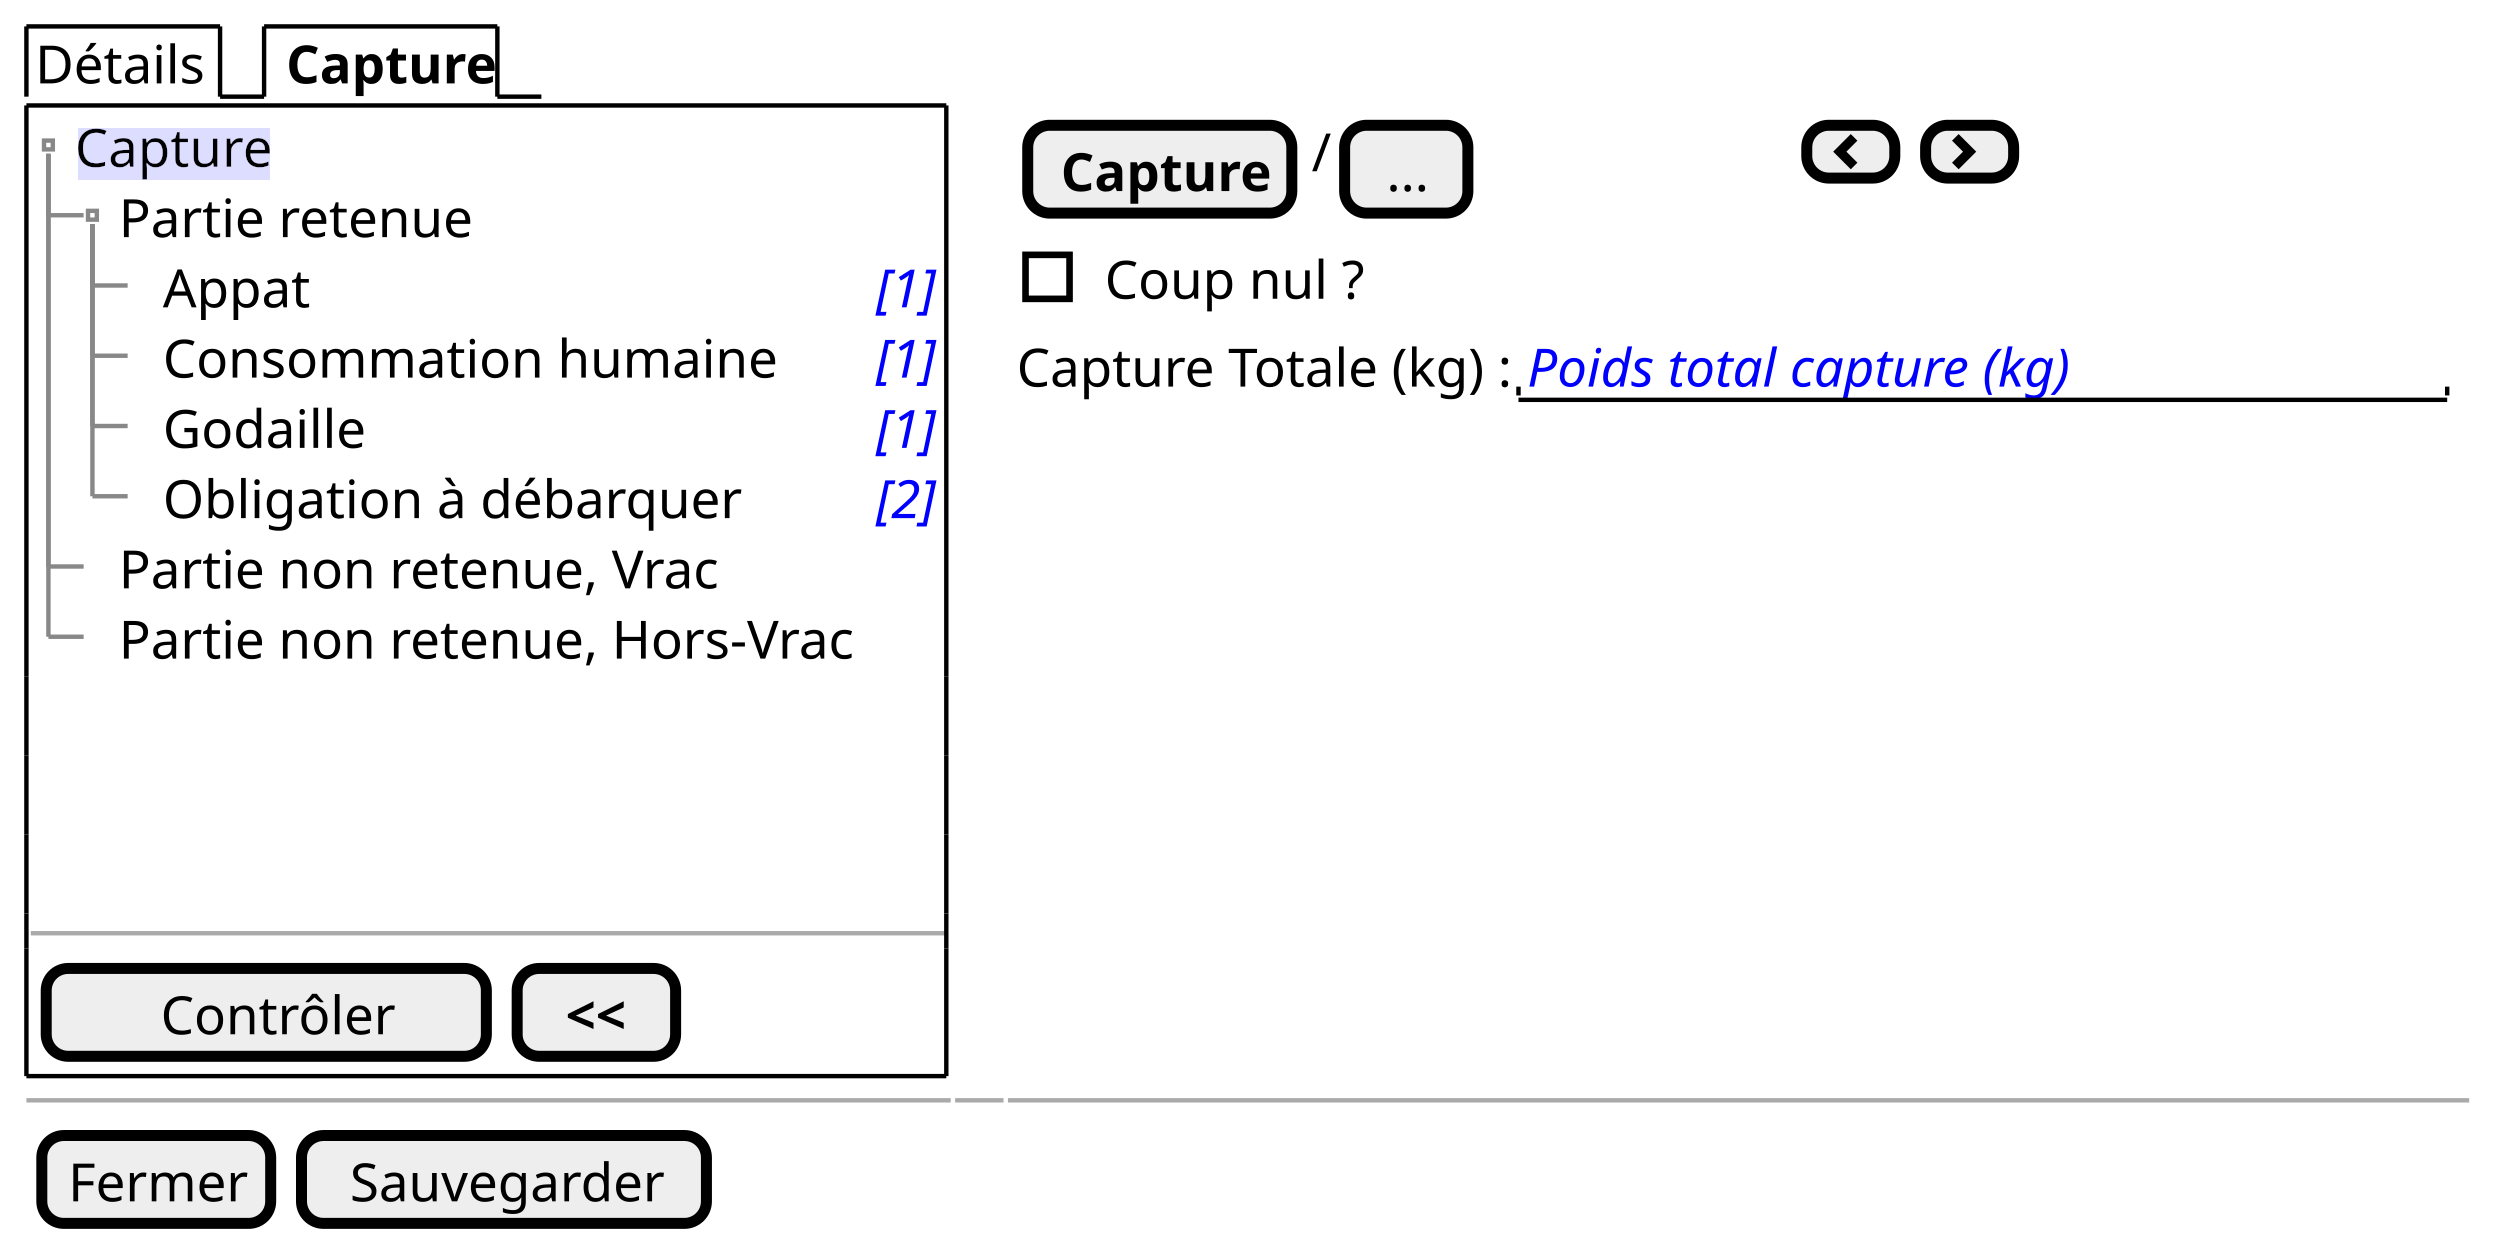
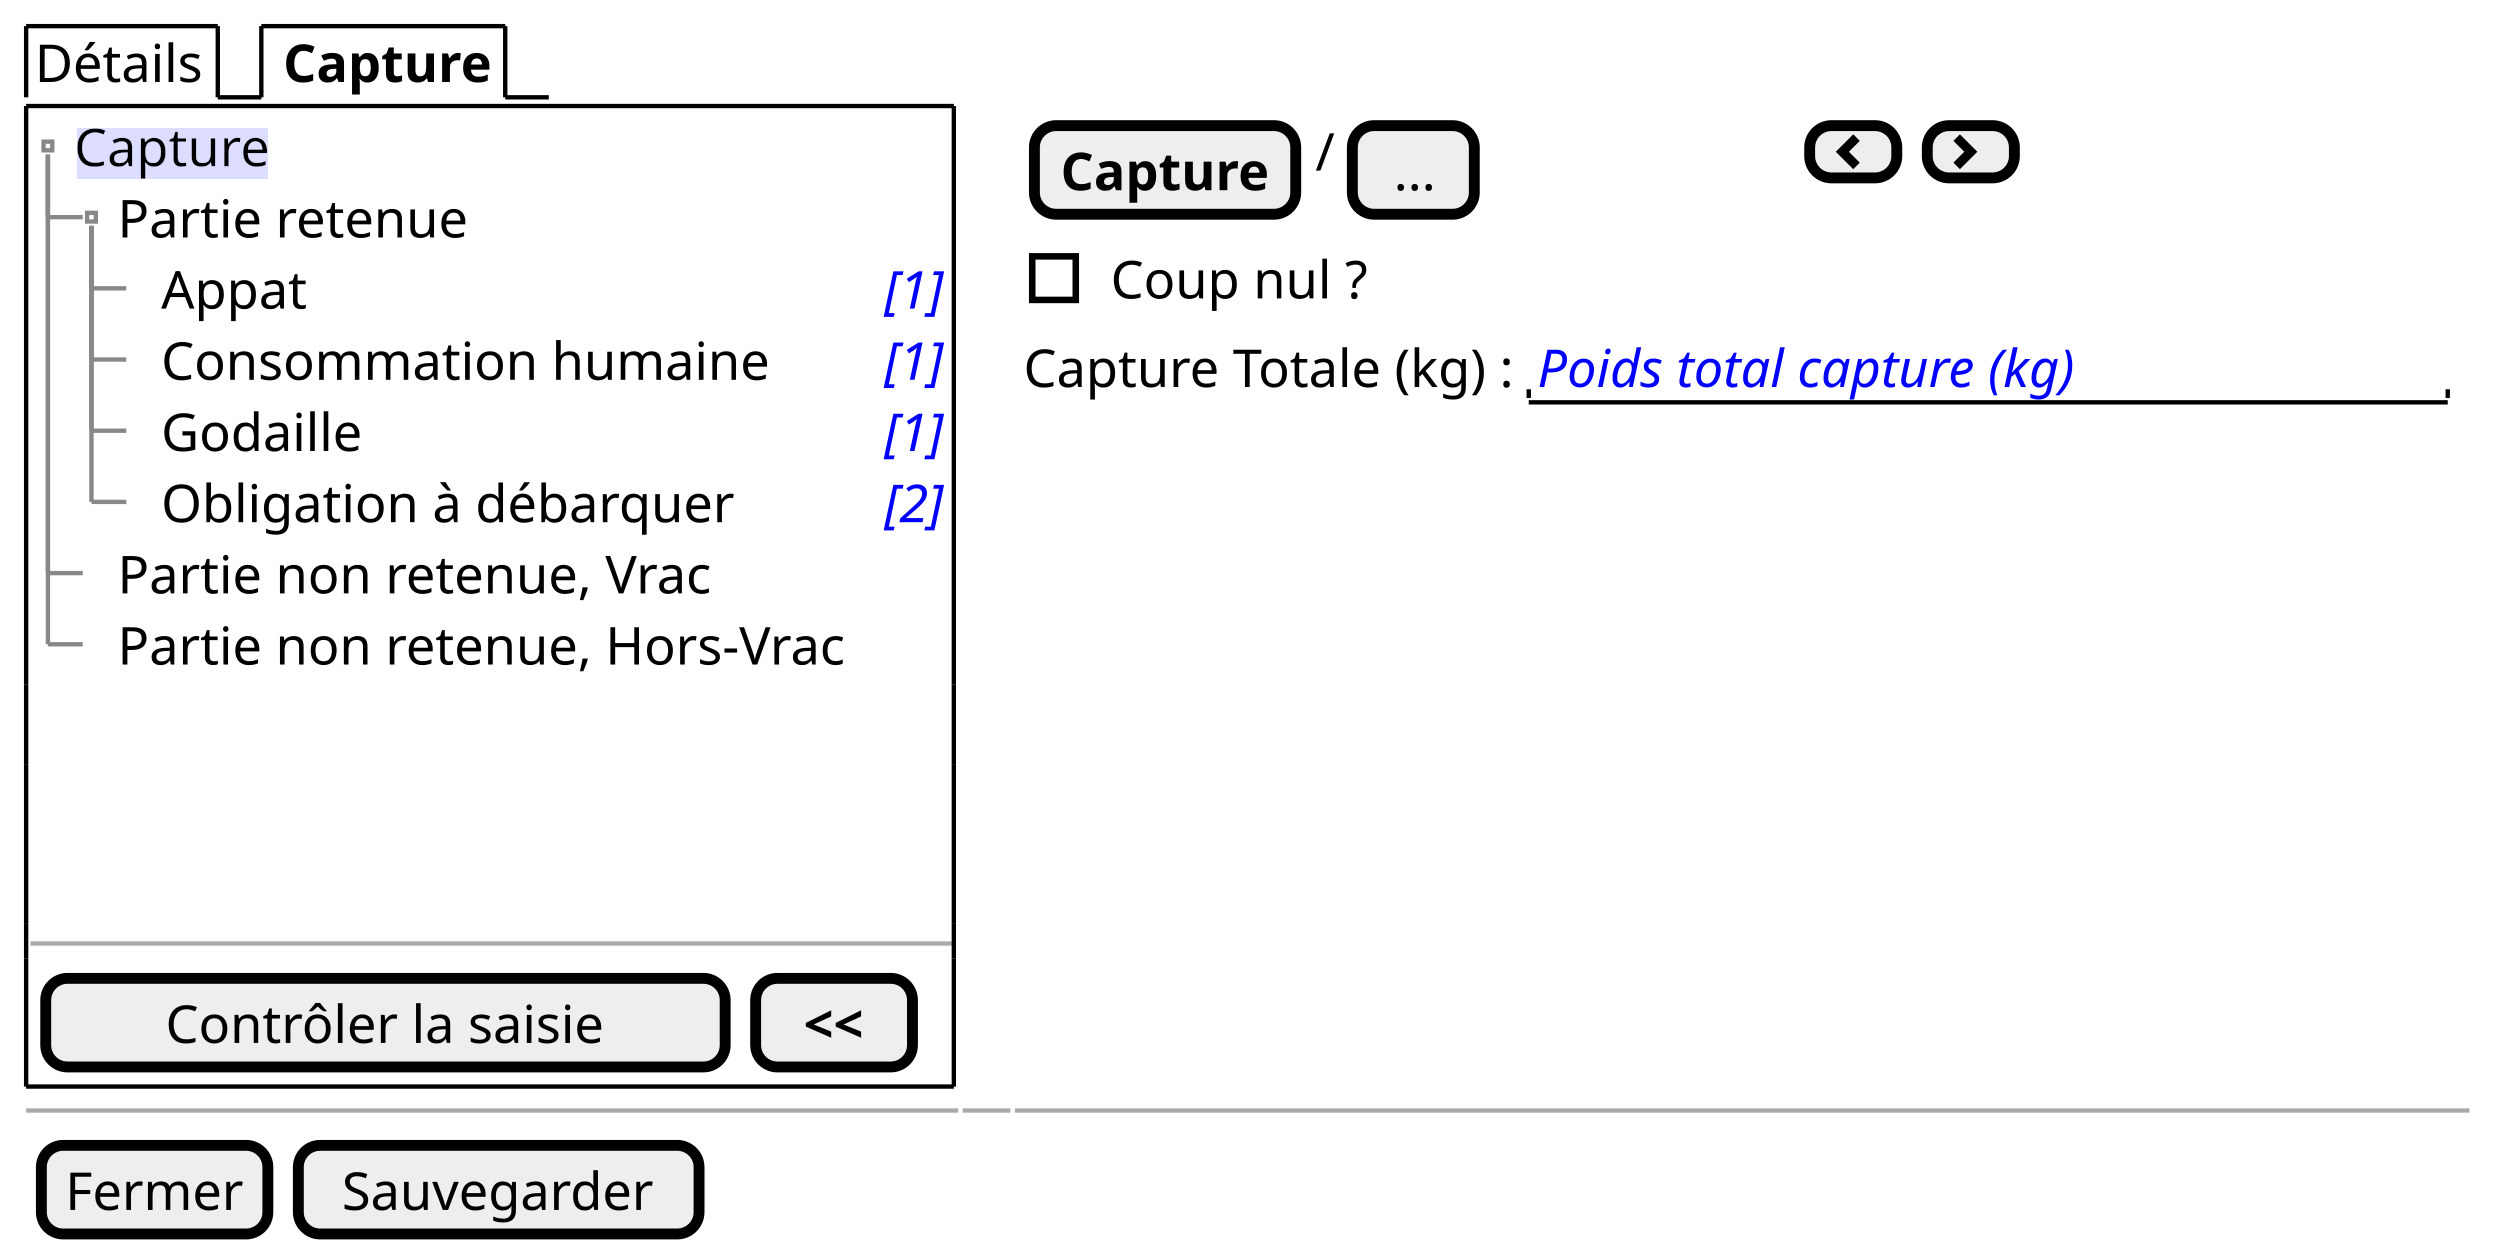
- <svg xmlns="http://www.w3.org/2000/svg" contentStyleType="text/css" height="283px" preserveAspectRatio="none" style="width:568px;height:283px;background:#FFFFFF;" version="1.1" viewBox="0 0 568 283" width="568px" zoomAndPan="magnify">
+ <svg xmlns="http://www.w3.org/2000/svg" contentStyleType="text/css" height="289px" preserveAspectRatio="none" style="width:574px;height:289px;background:#FFFFFF;" version="1.1" viewBox="0 0 574 289" width="574px" zoomAndPan="magnify">
  <defs>
-     <filter height="1" id="bfr2v4va8frhz0" width="1" x="0" y="0">
+     <filter height="1" id="b16mgnnvhrwiy80" width="1" x="0" y="0">
      <feFlood flood-color="#DDDDFF" result="flood" />
      <feComposite in="SourceGraphic" in2="flood" operator="over" />
    </filter>
  </defs>
  <g>
-     <text fill="#000000" font-family="sans-serif" font-size="12" lengthAdjust="spacing" textLength="39" x="8" y="18.949">Détails</text>
-     <line style="stroke:#000000;stroke-width:1.0;" x1="6" x2="6" y1="6" y2="21.961" />
+     <text fill="#000000" font-family="sans-serif" font-size="12" lengthAdjust="spacing" textLength="39" x="8" y="18.828">Détails</text>
+     <line style="stroke:#000000;stroke-width:1.0;" x1="6" x2="6" y1="6" y2="22.344" />
    <line style="stroke:#000000;stroke-width:1.0;" x1="6" x2="50" y1="6" y2="6" />
-     <line style="stroke:#000000;stroke-width:1.0;" x1="50" x2="50" y1="6" y2="21.961" />
-     <line style="stroke:#000000;stroke-width:1.0;" x1="50" x2="60" y1="21.961" y2="21.961" />
-     <text fill="#000000" font-family="sans-serif" font-size="12" font-weight="bold" lengthAdjust="spacing" textLength="45" x="65" y="18.949">Capture</text>
-     <line style="stroke:#000000;stroke-width:1.0;" x1="60" x2="60" y1="6" y2="21.961" />
-     <line style="stroke:#000000;stroke-width:1.0;" x1="60" x2="113" y1="6" y2="6" />
-     <line style="stroke:#000000;stroke-width:1.0;" x1="113" x2="113" y1="6" y2="21.961" />
-     <line style="stroke:#000000;stroke-width:1.0;" x1="113" x2="123" y1="21.961" y2="21.961" />
-     <text fill="#000000" filter="url(#bfr2v4va8frhz0)" font-family="sans-serif" font-size="12" lengthAdjust="spacing" textLength="44" x="17" y="37.91">Capture</text>
-     <text fill="#000000" font-family="sans-serif" font-size="12" lengthAdjust="spacing" textLength="77" x="27" y="53.871">Partie retenue</text>
-     <text fill="#000000" font-family="sans-serif" font-size="12" lengthAdjust="spacing" textLength="31" x="37" y="69.832">Appat</text>
-     <text fill="#0000FF" font-family="sans-serif" font-size="12" font-style="italic" lengthAdjust="spacing" textLength="13" x="199" y="69.832">[1]</text>
-     <text fill="#000000" font-family="sans-serif" font-size="12" lengthAdjust="spacing" textLength="138" x="37" y="85.793">Consommation humaine</text>
-     <text fill="#0000FF" font-family="sans-serif" font-size="12" font-style="italic" lengthAdjust="spacing" textLength="13" x="199" y="85.793">[1]</text>
-     <text fill="#000000" font-family="sans-serif" font-size="12" lengthAdjust="spacing" textLength="46" x="37" y="101.754">Godaille</text>
-     <text fill="#0000FF" font-family="sans-serif" font-size="12" font-style="italic" lengthAdjust="spacing" textLength="13" x="199" y="101.754">[1]</text>
-     <text fill="#000000" font-family="sans-serif" font-size="12" lengthAdjust="spacing" textLength="126" x="37" y="117.715">Obligation à débarquer</text>
-     <text fill="#0000FF" font-family="sans-serif" font-size="12" font-style="italic" lengthAdjust="spacing" textLength="13" x="199" y="117.715">[2]</text>
-     <text fill="#000000" font-family="sans-serif" font-size="12" lengthAdjust="spacing" textLength="131" x="27" y="133.676">Partie non retenue, Vrac</text>
-     <text fill="#000000" font-family="sans-serif" font-size="12" lengthAdjust="spacing" textLength="162" x="27" y="149.637">Partie non retenue, Hors-Vrac</text>
-     <rect fill="none" height="2" style="stroke:#888888;stroke-width:1.0;" width="2" x="10" y="31.941" />
-     <rect fill="none" height="2" style="stroke:#888888;stroke-width:1.0;" width="2" x="20" y="47.902" />
-     <line style="stroke:#888888;stroke-width:1.0;" x1="11" x2="11" y1="34.941" y2="48.902" />
-     <line style="stroke:#888888;stroke-width:1.0;" x1="11" x2="19" y1="48.902" y2="48.902" />
-     <line style="stroke:#888888;stroke-width:1.0;" x1="21" x2="21" y1="50.902" y2="64.863" />
-     <line style="stroke:#888888;stroke-width:1.0;" x1="21" x2="29" y1="64.863" y2="64.863" />
-     <line style="stroke:#888888;stroke-width:1.0;" x1="21" x2="21" y1="50.902" y2="80.824" />
-     <line style="stroke:#888888;stroke-width:1.0;" x1="21" x2="29" y1="80.824" y2="80.824" />
-     <line style="stroke:#888888;stroke-width:1.0;" x1="21" x2="21" y1="50.902" y2="96.785" />
-     <line style="stroke:#888888;stroke-width:1.0;" x1="21" x2="29" y1="96.785" y2="96.785" />
-     <line style="stroke:#888888;stroke-width:1.0;" x1="21" x2="21" y1="50.902" y2="112.746" />
-     <line style="stroke:#888888;stroke-width:1.0;" x1="21" x2="29" y1="112.746" y2="112.746" />
-     <line style="stroke:#888888;stroke-width:1.0;" x1="11" x2="11" y1="34.941" y2="128.707" />
-     <line style="stroke:#888888;stroke-width:1.0;" x1="11" x2="19" y1="128.707" y2="128.707" />
-     <line style="stroke:#888888;stroke-width:1.0;" x1="11" x2="11" y1="34.941" y2="144.668" />
-     <line style="stroke:#888888;stroke-width:1.0;" x1="11" x2="19" y1="144.668" y2="144.668" />
-     <line style="stroke:#AAAAAA;stroke-width:1.0;" x1="7" x2="215" y1="212.031" y2="212.031" />
-     <rect fill="#EEEEEE" height="19.961" rx="5" ry="5" style="stroke:#000000;stroke-width:2.5;" width="100" x="10.5" y="220.031" />
-     <text fill="#000000" font-family="sans-serif" font-size="12" lengthAdjust="spacing" textLength="51" x="36.5" y="234.981">Contrôler</text>
-     <rect fill="#EEEEEE" height="19.961" rx="5" ry="5" style="stroke:#000000;stroke-width:2.5;" width="36" x="117.5" y="220.031" />
-     <text fill="#000000" font-family="sans-serif" font-size="12" font-weight="bold" lengthAdjust="spacing" textLength="14" x="128.5" y="234.981">&lt;&lt;</text>
-     <line style="stroke:#000000;stroke-width:1.0;" x1="6" x2="215" y1="23.961" y2="23.961" />
-     <line style="stroke:#000000;stroke-width:1.0;" x1="6" x2="215" y1="244.492" y2="244.492" />
-     <line style="stroke:#000000;stroke-width:1.0;" x1="6" x2="6" y1="23.961" y2="153.648" />
-     <line style="stroke:#000000;stroke-width:1.0;" x1="215" x2="215" y1="153.648" y2="171.609" />
-     <line style="stroke:#000000;stroke-width:1.0;" x1="215" x2="215" y1="23.961" y2="153.648" />
-     <line style="stroke:#000000;stroke-width:1.0;" x1="6" x2="6" y1="215.531" y2="244.492" />
-     <line style="stroke:#000000;stroke-width:1.0;" x1="6" x2="6" y1="207.531" y2="215.531" />
-     <line style="stroke:#000000;stroke-width:1.0;" x1="215" x2="215" y1="215.531" y2="244.492" />
-     <line style="stroke:#000000;stroke-width:1.0;" x1="6" x2="6" y1="189.57" y2="207.531" />
-     <line style="stroke:#000000;stroke-width:1.0;" x1="215" x2="215" y1="207.531" y2="215.531" />
-     <line style="stroke:#000000;stroke-width:1.0;" x1="6" x2="6" y1="171.609" y2="189.57" />
-     <line style="stroke:#000000;stroke-width:1.0;" x1="215" x2="215" y1="189.57" y2="207.531" />
-     <line style="stroke:#000000;stroke-width:1.0;" x1="6" x2="6" y1="153.648" y2="171.609" />
-     <line style="stroke:#000000;stroke-width:1.0;" x1="215" x2="215" y1="171.609" y2="189.57" />
-     <rect fill="#EEEEEE" height="19.961" rx="5" ry="5" style="stroke:#000000;stroke-width:2.5;" width="60" x="233.5" y="28.461" />
-     <text fill="#000000" font-family="sans-serif" font-size="12" font-weight="bold" lengthAdjust="spacing" textLength="45" x="241" y="43.41">Capture</text>
-     <text fill="#000000" font-family="sans-serif" font-size="12" lengthAdjust="spacing" textLength="3" x="298" y="38.91">/</text>
-     <rect fill="#EEEEEE" height="19.961" rx="5" ry="5" style="stroke:#000000;stroke-width:2.5;" width="28" x="305.5" y="28.461" />
-     <text fill="#000000" font-family="sans-serif" font-size="12" lengthAdjust="spacing" textLength="9" x="315" y="43.41">...</text>
-     <rect fill="#EEEEEE" height="12" rx="5" ry="5" style="stroke:#000000;stroke-width:2.5;" width="20" x="410.5" y="28.461" />
-     <path d="M420.5,30.461 L416.5,34.461 L420.5,38.461 L422,36.961 L419.5,34.461 L422,31.961 L420.5,30.461 " fill="#000000" style="stroke:;stroke-width:0.0;stroke-dasharray:;" />
-     <rect fill="#EEEEEE" height="12" rx="5" ry="5" style="stroke:#000000;stroke-width:2.5;" width="20" x="437.5" y="28.461" />
-     <path d="M445,30.461 L443.5,31.961 L446,34.461 L443.5,36.961 L445,38.461 L449,34.461 L445,30.461 " fill="#000000" style="stroke:;stroke-width:0.0;stroke-dasharray:;" />
-     <text fill="#000000" font-family="sans-serif" font-size="12" lengthAdjust="spacing" textLength="60" x="251" y="67.871">Coup nul ?</text>
-     <rect fill="none" height="10" style="stroke:#000000;stroke-width:1.5;" width="10" x="233" y="57.902" />
-     <text fill="#000000" font-family="sans-serif" font-size="12" lengthAdjust="spacing" textLength="111" x="231" y="87.832">Capture Totale (kg) :</text>
-     <text fill="#0000FF" font-family="sans-serif" font-size="12" font-style="italic" lengthAdjust="spacing" textLength="126" x="347" y="87.832">Poids total capture (kg)</text>
-     <line style="stroke:#000000;stroke-width:1.0;" x1="345" x2="556" y1="90.844" y2="90.844" />
-     <line style="stroke:#000000;stroke-width:1.0;" x1="345" x2="345" y1="87.844" y2="89.844" />
-     <line style="stroke:#000000;stroke-width:1.0;" x1="556" x2="556" y1="87.844" y2="89.844" />
-     <line style="stroke:#AAAAAA;stroke-width:1.0;" x1="6" x2="216" y1="249.992" y2="249.992" />
-     <line style="stroke:#AAAAAA;stroke-width:1.0;" x1="217" x2="228" y1="249.992" y2="249.992" />
-     <line style="stroke:#AAAAAA;stroke-width:1.0;" x1="229" x2="561" y1="249.992" y2="249.992" />
-     <rect fill="#EEEEEE" height="19.961" rx="5" ry="5" style="stroke:#000000;stroke-width:2.5;" width="52" x="9.5" y="257.992" />
-     <text fill="#000000" font-family="sans-serif" font-size="12" lengthAdjust="spacing" textLength="40" x="15.5" y="272.941">Fermer</text>
-     <rect fill="#EEEEEE" height="19.961" rx="5" ry="5" style="stroke:#000000;stroke-width:2.5;" width="92" x="68.5" y="257.992" />
-     <text fill="#000000" font-family="sans-serif" font-size="12" lengthAdjust="spacing" textLength="70" x="79.5" y="272.941">Sauvegarder</text>
+     <line style="stroke:#000000;stroke-width:1.0;" x1="50" x2="50" y1="6" y2="22.344" />
+     <line style="stroke:#000000;stroke-width:1.0;" x1="50" x2="60" y1="22.344" y2="22.344" />
+     <text fill="#000000" font-family="sans-serif" font-size="12" font-weight="bold" lengthAdjust="spacing" textLength="48" x="65" y="18.828">Capture</text>
+     <line style="stroke:#000000;stroke-width:1.0;" x1="60" x2="60" y1="6" y2="22.344" />
+     <line style="stroke:#000000;stroke-width:1.0;" x1="60" x2="116" y1="6" y2="6" />
+     <line style="stroke:#000000;stroke-width:1.0;" x1="116" x2="116" y1="6" y2="22.344" />
+     <line style="stroke:#000000;stroke-width:1.0;" x1="116" x2="126" y1="22.344" y2="22.344" />
+     <text fill="#000000" filter="url(#b16mgnnvhrwiy80)" font-family="sans-serif" font-size="12" lengthAdjust="spacing" textLength="45" x="17" y="38.172">Capture</text>
+     <text fill="#000000" font-family="sans-serif" font-size="12" lengthAdjust="spacing" textLength="80" x="27" y="54.516">Partie retenue</text>
+     <text fill="#000000" font-family="sans-serif" font-size="12" lengthAdjust="spacing" textLength="33" x="37" y="70.86">Appat</text>
+     <text fill="#0000FF" font-family="sans-serif" font-size="12" font-style="italic" lengthAdjust="spacing" textLength="13" x="203" y="70.86">[1]</text>
+     <text fill="#000000" font-family="sans-serif" font-size="12" lengthAdjust="spacing" textLength="137" x="37" y="87.204">Consommation humaine</text>
+     <text fill="#0000FF" font-family="sans-serif" font-size="12" font-style="italic" lengthAdjust="spacing" textLength="13" x="203" y="87.204">[1]</text>
+     <text fill="#000000" font-family="sans-serif" font-size="12" lengthAdjust="spacing" textLength="46" x="37" y="103.549">Godaille</text>
+     <text fill="#0000FF" font-family="sans-serif" font-size="12" font-style="italic" lengthAdjust="spacing" textLength="13" x="203" y="103.549">[1]</text>
+     <text fill="#000000" font-family="sans-serif" font-size="12" lengthAdjust="spacing" textLength="129" x="37" y="119.893">Obligation à débarquer</text>
+     <text fill="#0000FF" font-family="sans-serif" font-size="12" font-style="italic" lengthAdjust="spacing" textLength="13" x="203" y="119.893">[2]</text>
+     <text fill="#000000" font-family="sans-serif" font-size="12" lengthAdjust="spacing" textLength="135" x="27" y="136.237">Partie non retenue, Vrac</text>
+     <text fill="#000000" font-family="sans-serif" font-size="12" lengthAdjust="spacing" textLength="166" x="27" y="152.581">Partie non retenue, Hors-Vrac</text>
+     <rect fill="none" height="2" style="stroke:#888888;stroke-width:1.0;" width="2" x="10" y="32.516" />
+     <rect fill="none" height="2" style="stroke:#888888;stroke-width:1.0;" width="2" x="20" y="48.86" />
+     <line style="stroke:#888888;stroke-width:1.0;" x1="11" x2="11" y1="35.516" y2="49.86" />
+     <line style="stroke:#888888;stroke-width:1.0;" x1="11" x2="19" y1="49.86" y2="49.86" />
+     <line style="stroke:#888888;stroke-width:1.0;" x1="21" x2="21" y1="51.86" y2="66.204" />
+     <line style="stroke:#888888;stroke-width:1.0;" x1="21" x2="29" y1="66.204" y2="66.204" />
+     <line style="stroke:#888888;stroke-width:1.0;" x1="21" x2="21" y1="51.86" y2="82.549" />
+     <line style="stroke:#888888;stroke-width:1.0;" x1="21" x2="29" y1="82.549" y2="82.549" />
+     <line style="stroke:#888888;stroke-width:1.0;" x1="21" x2="21" y1="51.86" y2="98.893" />
+     <line style="stroke:#888888;stroke-width:1.0;" x1="21" x2="29" y1="98.893" y2="98.893" />
+     <line style="stroke:#888888;stroke-width:1.0;" x1="21" x2="21" y1="51.86" y2="115.237" />
+     <line style="stroke:#888888;stroke-width:1.0;" x1="21" x2="29" y1="115.237" y2="115.237" />
+     <line style="stroke:#888888;stroke-width:1.0;" x1="11" x2="11" y1="35.516" y2="131.581" />
+     <line style="stroke:#888888;stroke-width:1.0;" x1="11" x2="19" y1="131.581" y2="131.581" />
+     <line style="stroke:#888888;stroke-width:1.0;" x1="11" x2="11" y1="35.516" y2="147.925" />
+     <line style="stroke:#888888;stroke-width:1.0;" x1="11" x2="19" y1="147.925" y2="147.925" />
+     <line style="stroke:#AAAAAA;stroke-width:1.0;" x1="7" x2="219" y1="216.629" y2="216.629" />
+     <rect fill="#EEEEEE" height="20.344" rx="5" ry="5" style="stroke:#000000;stroke-width:2.5;" width="156" x="10.5" y="224.629" />
+     <text fill="#000000" font-family="sans-serif" font-size="12" lengthAdjust="spacing" textLength="101" x="38" y="239.458">Contrôler la saisie</text>
+     <rect fill="#EEEEEE" height="20.344" rx="5" ry="5" style="stroke:#000000;stroke-width:2.5;" width="36" x="173.5" y="224.629" />
+     <text fill="#000000" font-family="sans-serif" font-size="12" font-weight="bold" lengthAdjust="spacing" textLength="14" x="184.5" y="239.458">&lt;&lt;</text>
+     <line style="stroke:#000000;stroke-width:1.0;" x1="6" x2="219" y1="24.344" y2="24.344" />
+     <line style="stroke:#000000;stroke-width:1.0;" x1="6" x2="219" y1="249.474" y2="249.474" />
+     <line style="stroke:#000000;stroke-width:1.0;" x1="6" x2="6" y1="24.344" y2="157.097" />
+     <line style="stroke:#000000;stroke-width:1.0;" x1="219" x2="219" y1="157.097" y2="175.441" />
+     <line style="stroke:#000000;stroke-width:1.0;" x1="219" x2="219" y1="24.344" y2="157.097" />
+     <line style="stroke:#000000;stroke-width:1.0;" x1="6" x2="6" y1="220.129" y2="249.474" />
+     <line style="stroke:#000000;stroke-width:1.0;" x1="6" x2="6" y1="212.129" y2="220.129" />
+     <line style="stroke:#000000;stroke-width:1.0;" x1="219" x2="219" y1="220.129" y2="249.474" />
+     <line style="stroke:#000000;stroke-width:1.0;" x1="6" x2="6" y1="193.785" y2="212.129" />
+     <line style="stroke:#000000;stroke-width:1.0;" x1="219" x2="219" y1="212.129" y2="220.129" />
+     <line style="stroke:#000000;stroke-width:1.0;" x1="6" x2="6" y1="175.441" y2="193.785" />
+     <line style="stroke:#000000;stroke-width:1.0;" x1="219" x2="219" y1="193.785" y2="212.129" />
+     <line style="stroke:#000000;stroke-width:1.0;" x1="6" x2="6" y1="157.097" y2="175.441" />
+     <line style="stroke:#000000;stroke-width:1.0;" x1="219" x2="219" y1="175.441" y2="193.785" />
+     <rect fill="#EEEEEE" height="20.344" rx="5" ry="5" style="stroke:#000000;stroke-width:2.5;" width="60" x="237.5" y="28.844" />
+     <text fill="#000000" font-family="sans-serif" font-size="12" font-weight="bold" lengthAdjust="spacing" textLength="48" x="243.5" y="43.672">Capture</text>
+     <text fill="#000000" font-family="sans-serif" font-size="12" lengthAdjust="spacing" textLength="4" x="302" y="39.172">/</text>
+     <rect fill="#EEEEEE" height="20.344" rx="5" ry="5" style="stroke:#000000;stroke-width:2.5;" width="28" x="310.5" y="28.844" />
+     <text fill="#000000" font-family="sans-serif" font-size="12" lengthAdjust="spacing" textLength="9" x="320" y="43.672">...</text>
+     <rect fill="#EEEEEE" height="12" rx="5" ry="5" style="stroke:#000000;stroke-width:2.5;" width="20" x="415.5" y="28.844" />
+     <path d="M425.5,30.844 L421.5,34.844 L425.5,38.844 L427,37.344 L424.5,34.844 L427,32.344 L425.5,30.844 " fill="#000000" style="stroke:;stroke-width:0.0;stroke-dasharray:;" />
+     <rect fill="#EEEEEE" height="12" rx="5" ry="5" style="stroke:#000000;stroke-width:2.5;" width="20" x="442.5" y="28.844" />
+     <path d="M450,30.844 L448.5,32.344 L451,34.844 L448.5,37.344 L450,38.844 L454,34.844 L450,30.844 " fill="#000000" style="stroke:;stroke-width:0.0;stroke-dasharray:;" />
+     <text fill="#000000" font-family="sans-serif" font-size="12" lengthAdjust="spacing" textLength="57" x="255" y="68.516">Coup nul ?</text>
+     <rect fill="none" height="10" style="stroke:#000000;stroke-width:1.5;" width="10" x="237" y="58.86" />
+     <text fill="#000000" font-family="sans-serif" font-size="12" lengthAdjust="spacing" textLength="113" x="235" y="88.86">Capture Totale (kg) :</text>
+     <text fill="#0000FF" font-family="sans-serif" font-size="12" font-style="italic" lengthAdjust="spacing" textLength="123" x="353" y="88.86">Poids total capture (kg)</text>
+     <line style="stroke:#000000;stroke-width:1.0;" x1="351" x2="562" y1="92.376" y2="92.376" />
+     <line style="stroke:#000000;stroke-width:1.0;" x1="351" x2="351" y1="89.376" y2="91.376" />
+     <line style="stroke:#000000;stroke-width:1.0;" x1="562" x2="562" y1="89.376" y2="91.376" />
+     <line style="stroke:#AAAAAA;stroke-width:1.0;" x1="6" x2="220" y1="254.974" y2="254.974" />
+     <line style="stroke:#AAAAAA;stroke-width:1.0;" x1="221" x2="232" y1="254.974" y2="254.974" />
+     <line style="stroke:#AAAAAA;stroke-width:1.0;" x1="233" x2="567" y1="254.974" y2="254.974" />
+     <rect fill="#EEEEEE" height="20.344" rx="5" ry="5" style="stroke:#000000;stroke-width:2.5;" width="52" x="9.5" y="262.974" />
+     <text fill="#000000" font-family="sans-serif" font-size="12" lengthAdjust="spacing" textLength="41" x="15" y="277.802">Fermer</text>
+     <rect fill="#EEEEEE" height="20.344" rx="5" ry="5" style="stroke:#000000;stroke-width:2.5;" width="92" x="68.5" y="262.974" />
+     <text fill="#000000" font-family="sans-serif" font-size="12" lengthAdjust="spacing" textLength="72" x="78.5" y="277.802">Sauvegarder</text>
  </g>
</svg>
